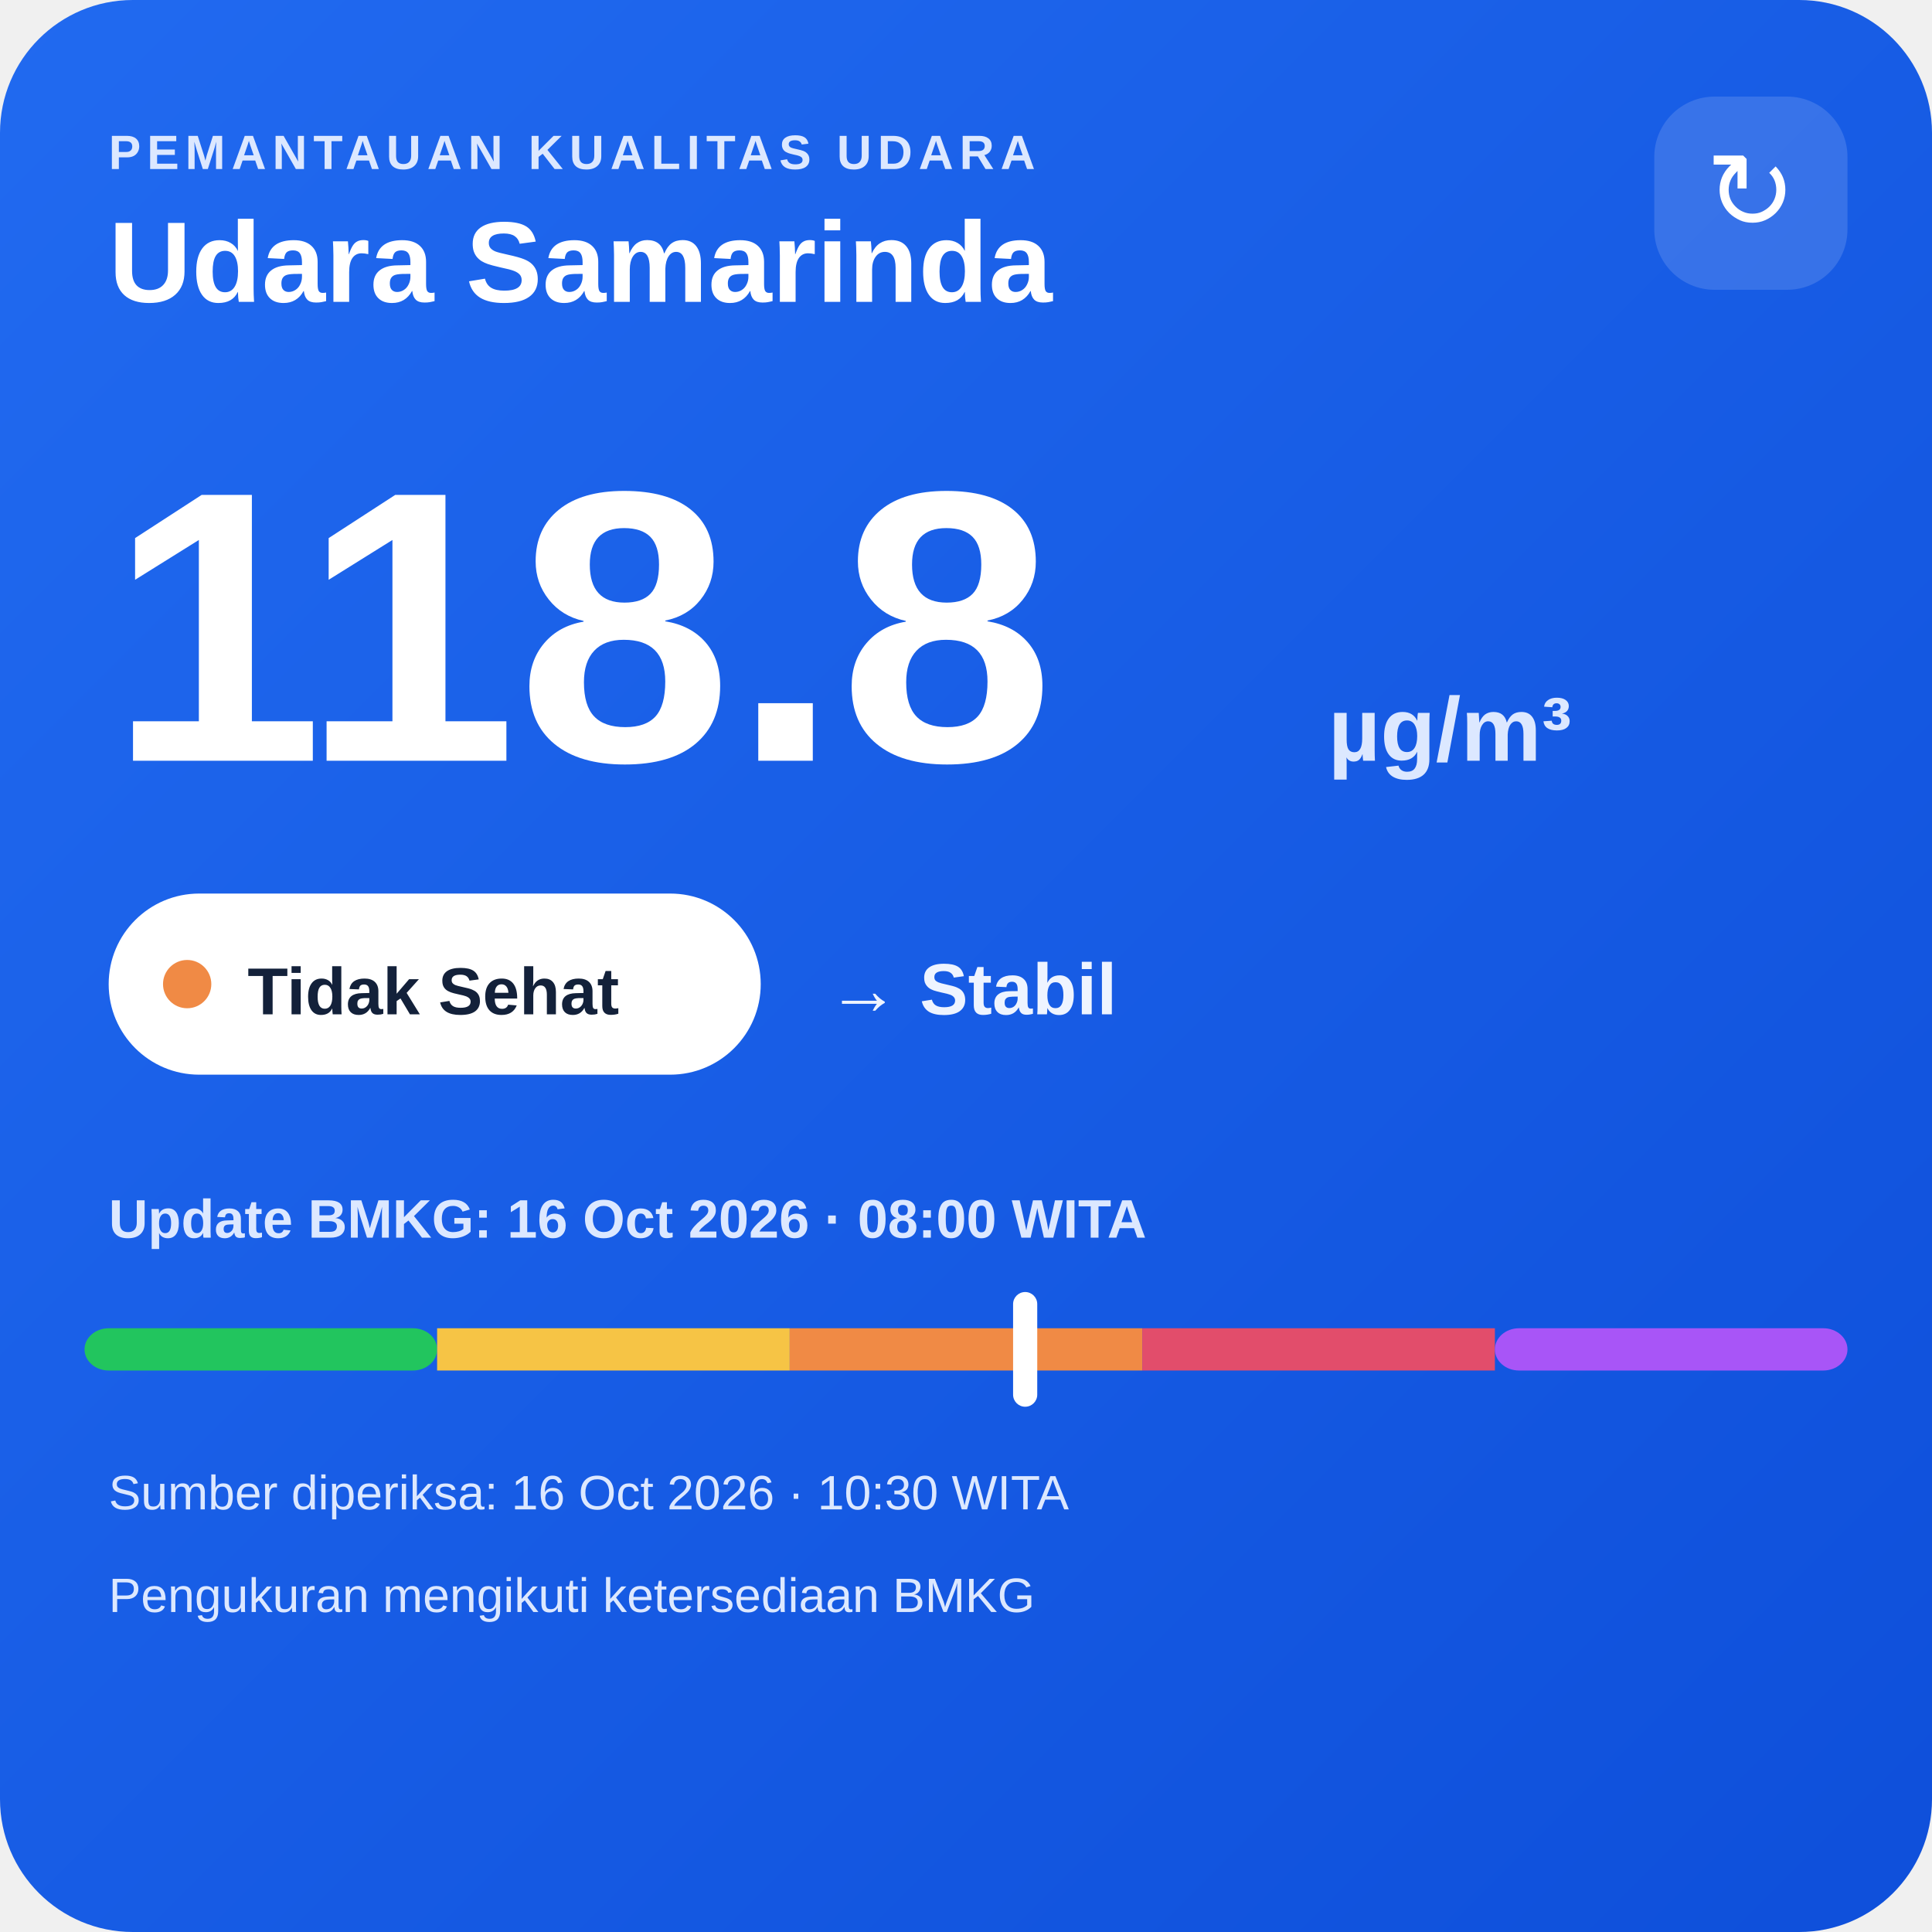
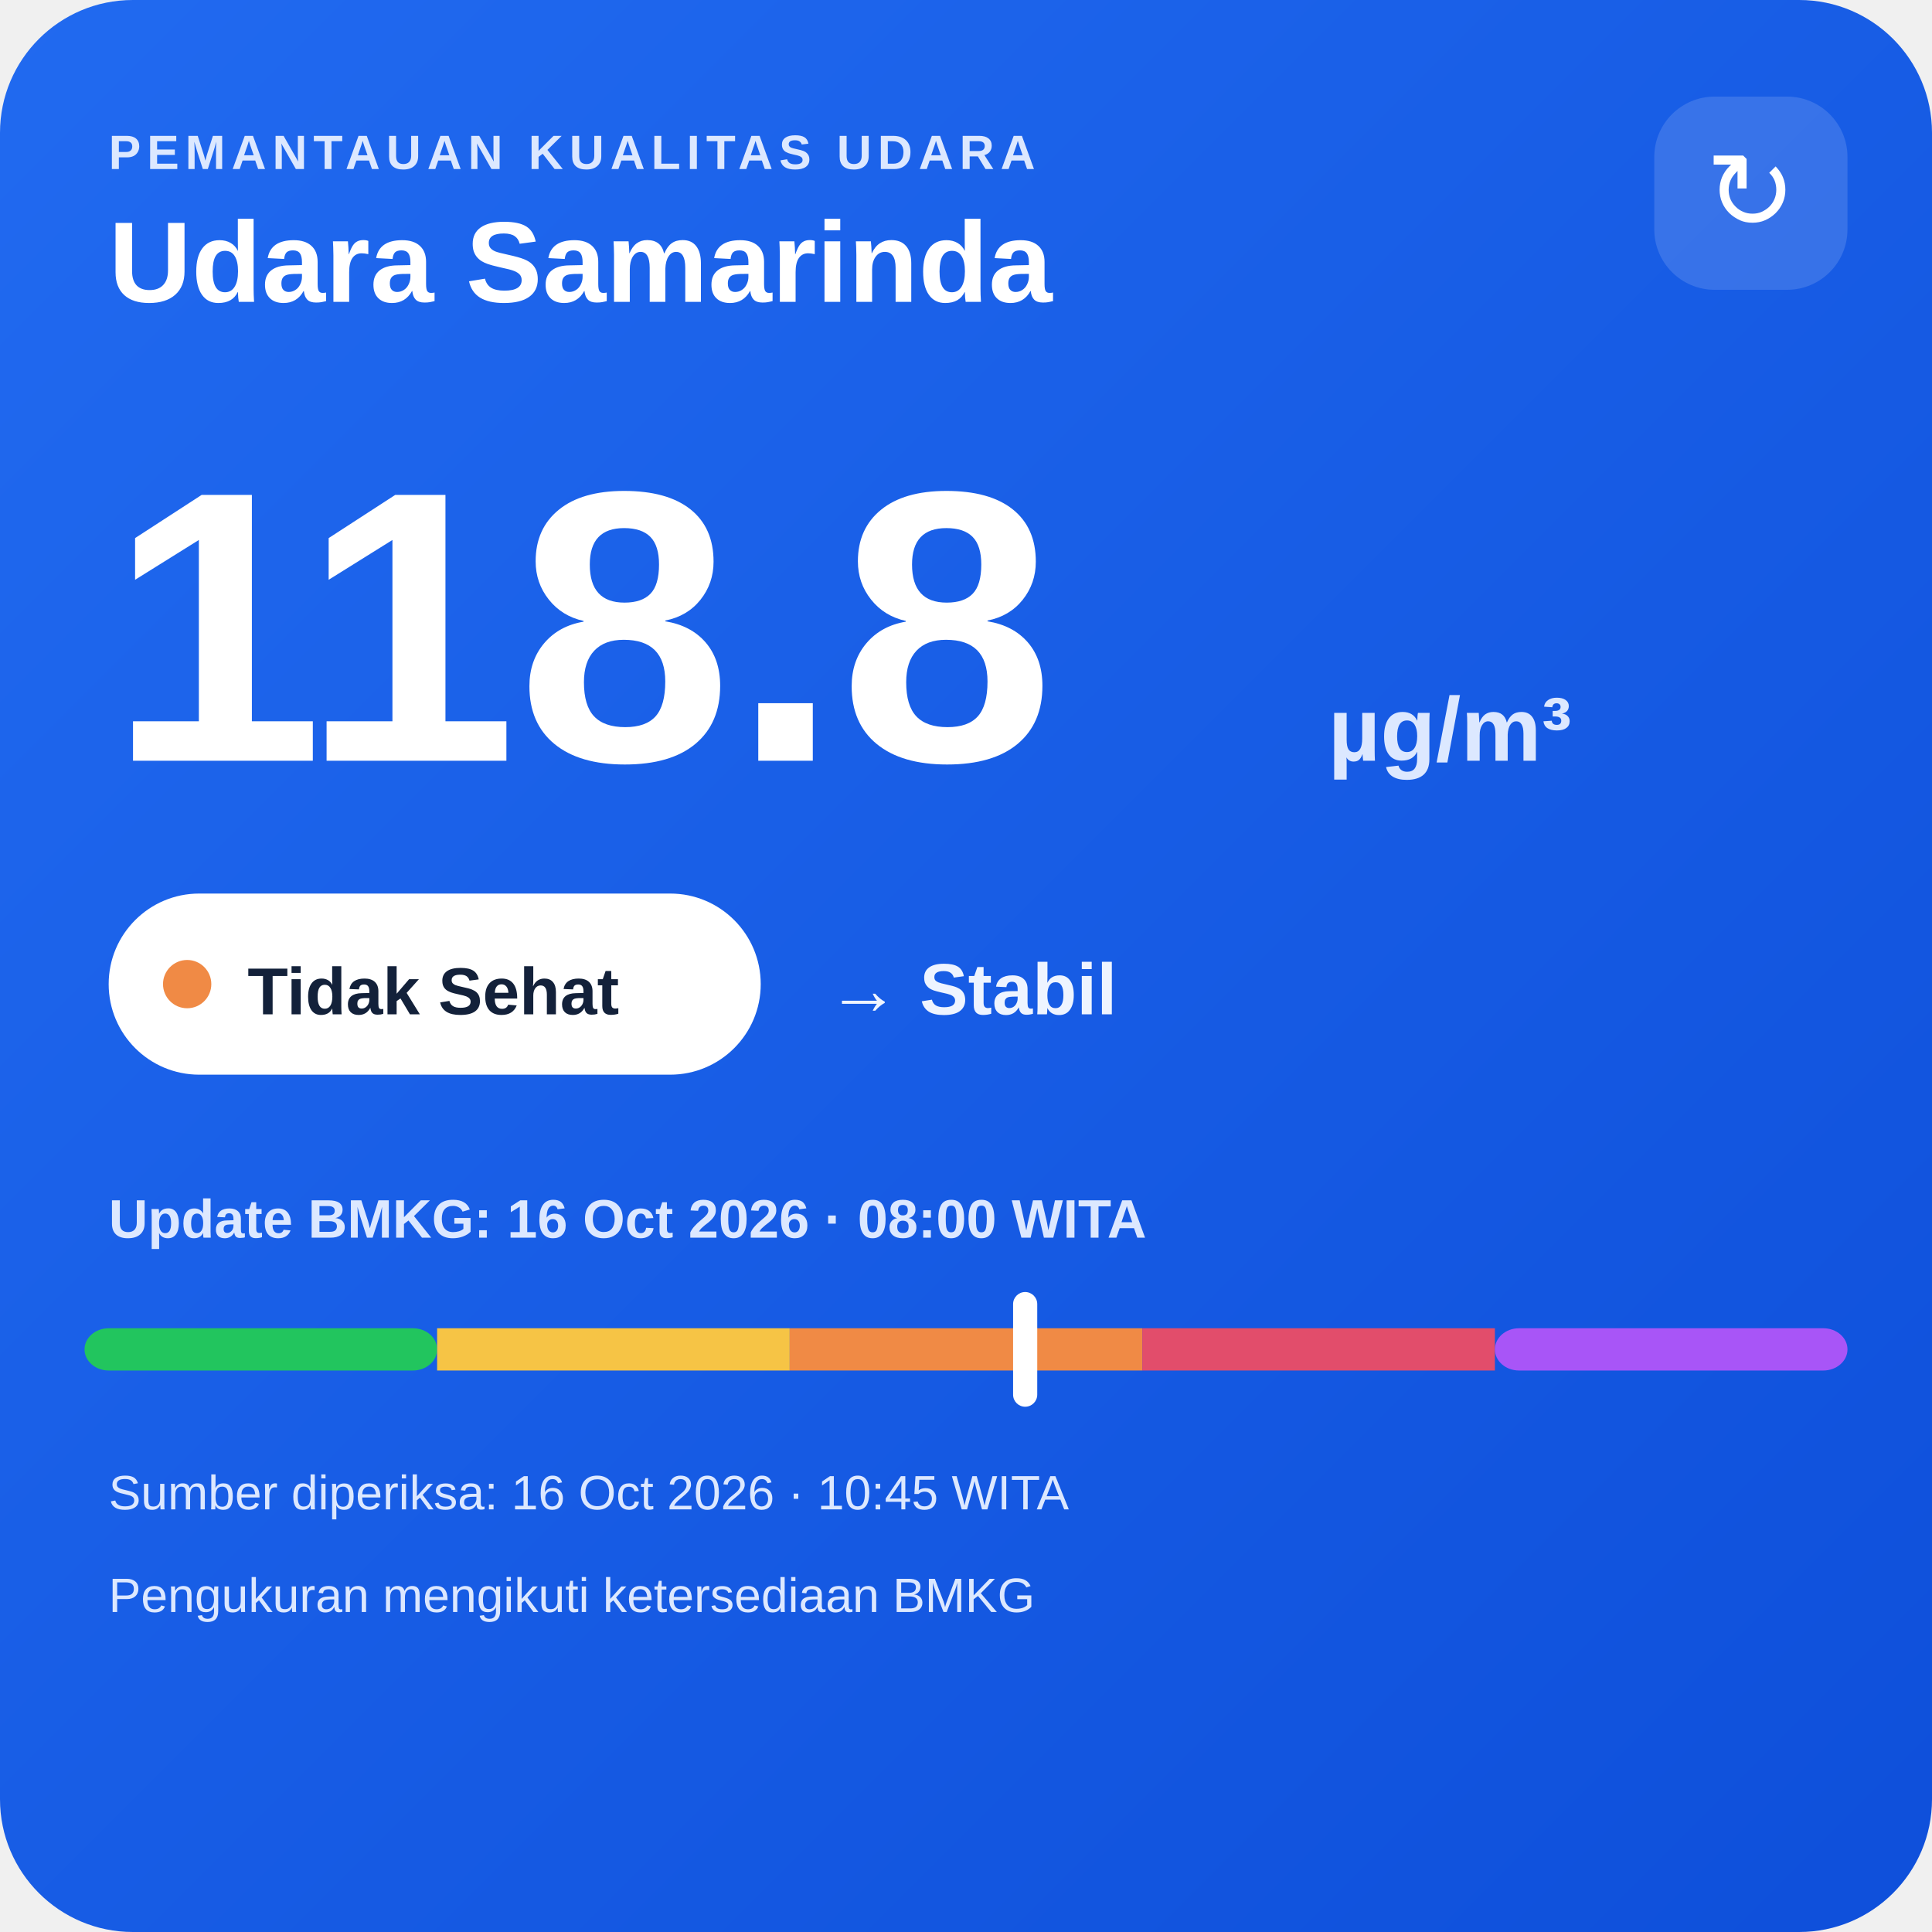
<svg xmlns="http://www.w3.org/2000/svg" width="320" height="320" viewBox="0 0 320 320">
  <defs>
    <linearGradient id="bg" x1="0" y1="0" x2="1" y2="1">
      <stop offset="0" stop-color="#216af0" />
      <stop offset="1" stop-color="#0e4fda" />
    </linearGradient>
  </defs>
  <rect width="320" height="320" rx="22" fill="url(#bg)" />
  <text x="18" y="28" fill="#dce8ff" font-family="Arial,sans-serif" font-size="8" font-weight="700" letter-spacing="1">PEMANTAUAN KUALITAS UDARA</text>
  <text x="18" y="50" fill="#ffffff" font-family="Arial,sans-serif" font-size="19" font-weight="700">Udara Samarinda</text>
  <rect x="274" y="16" width="32" height="32" rx="10" fill="#ffffff" fill-opacity=".14" />
  <text x="290" y="38" text-anchor="middle" fill="#ffffff" font-family="Arial,sans-serif" font-size="18">↻</text>
  <text x="18" y="126" fill="#ffffff" font-family="Arial,sans-serif" font-size="64" font-weight="800">118.8</text>
  <text x="220" y="126" fill="#dce8ff" font-family="Arial,sans-serif" font-size="15" font-weight="700">µg/m³</text>
  <rect x="18" y="148" width="108" height="30" rx="15" fill="#ffffff" />
  <circle cx="31" cy="163" r="4" fill="#f08a45" />
  <text x="41" y="168" fill="#13213a" font-family="Arial,sans-serif" font-size="11" font-weight="700">Tidak Sehat</text>
  <text x="137" y="168" fill="#eef4ff" font-family="Arial,sans-serif" font-size="12" font-weight="700">→ Stabil</text>
  <text x="18" y="205" fill="#dce8ff" font-family="Arial,sans-serif" font-size="9" font-weight="700">Update BMKG: 16 Oct 2026 · 08:00 WITA</text>
  <rect x="14" y="220" width="58.4" height="7" rx="4" fill="#22c55e" />
  <rect x="72.4" y="220" width="58.4" height="7" fill="#f6c445" />
  <rect x="130.8" y="220" width="58.4" height="7" fill="#f08a45" />
  <rect x="189.2" y="220" width="58.4" height="7" fill="#e24d6b" />
  <rect x="247.6" y="220" width="58.4" height="7" rx="4" fill="#a855f7" />
  <rect x="167.8" y="214" width="4" height="19" rx="2" fill="#ffffff" />
-   <text x="18" y="250" fill="#dce8ff" font-family="Arial,sans-serif" font-size="8">Sumber diperiksa: 16 Oct 2026 · 10:30 WITA</text>
+   <text x="18" y="250" fill="#dce8ff" font-family="Arial,sans-serif" font-size="8">Sumber diperiksa: 16 Oct 2026 · 10:45 WITA</text>
  <text x="18" y="267" fill="#dce8ff" font-family="Arial,sans-serif" font-size="8">Pengukuran mengikuti ketersediaan BMKG</text>
</svg>
